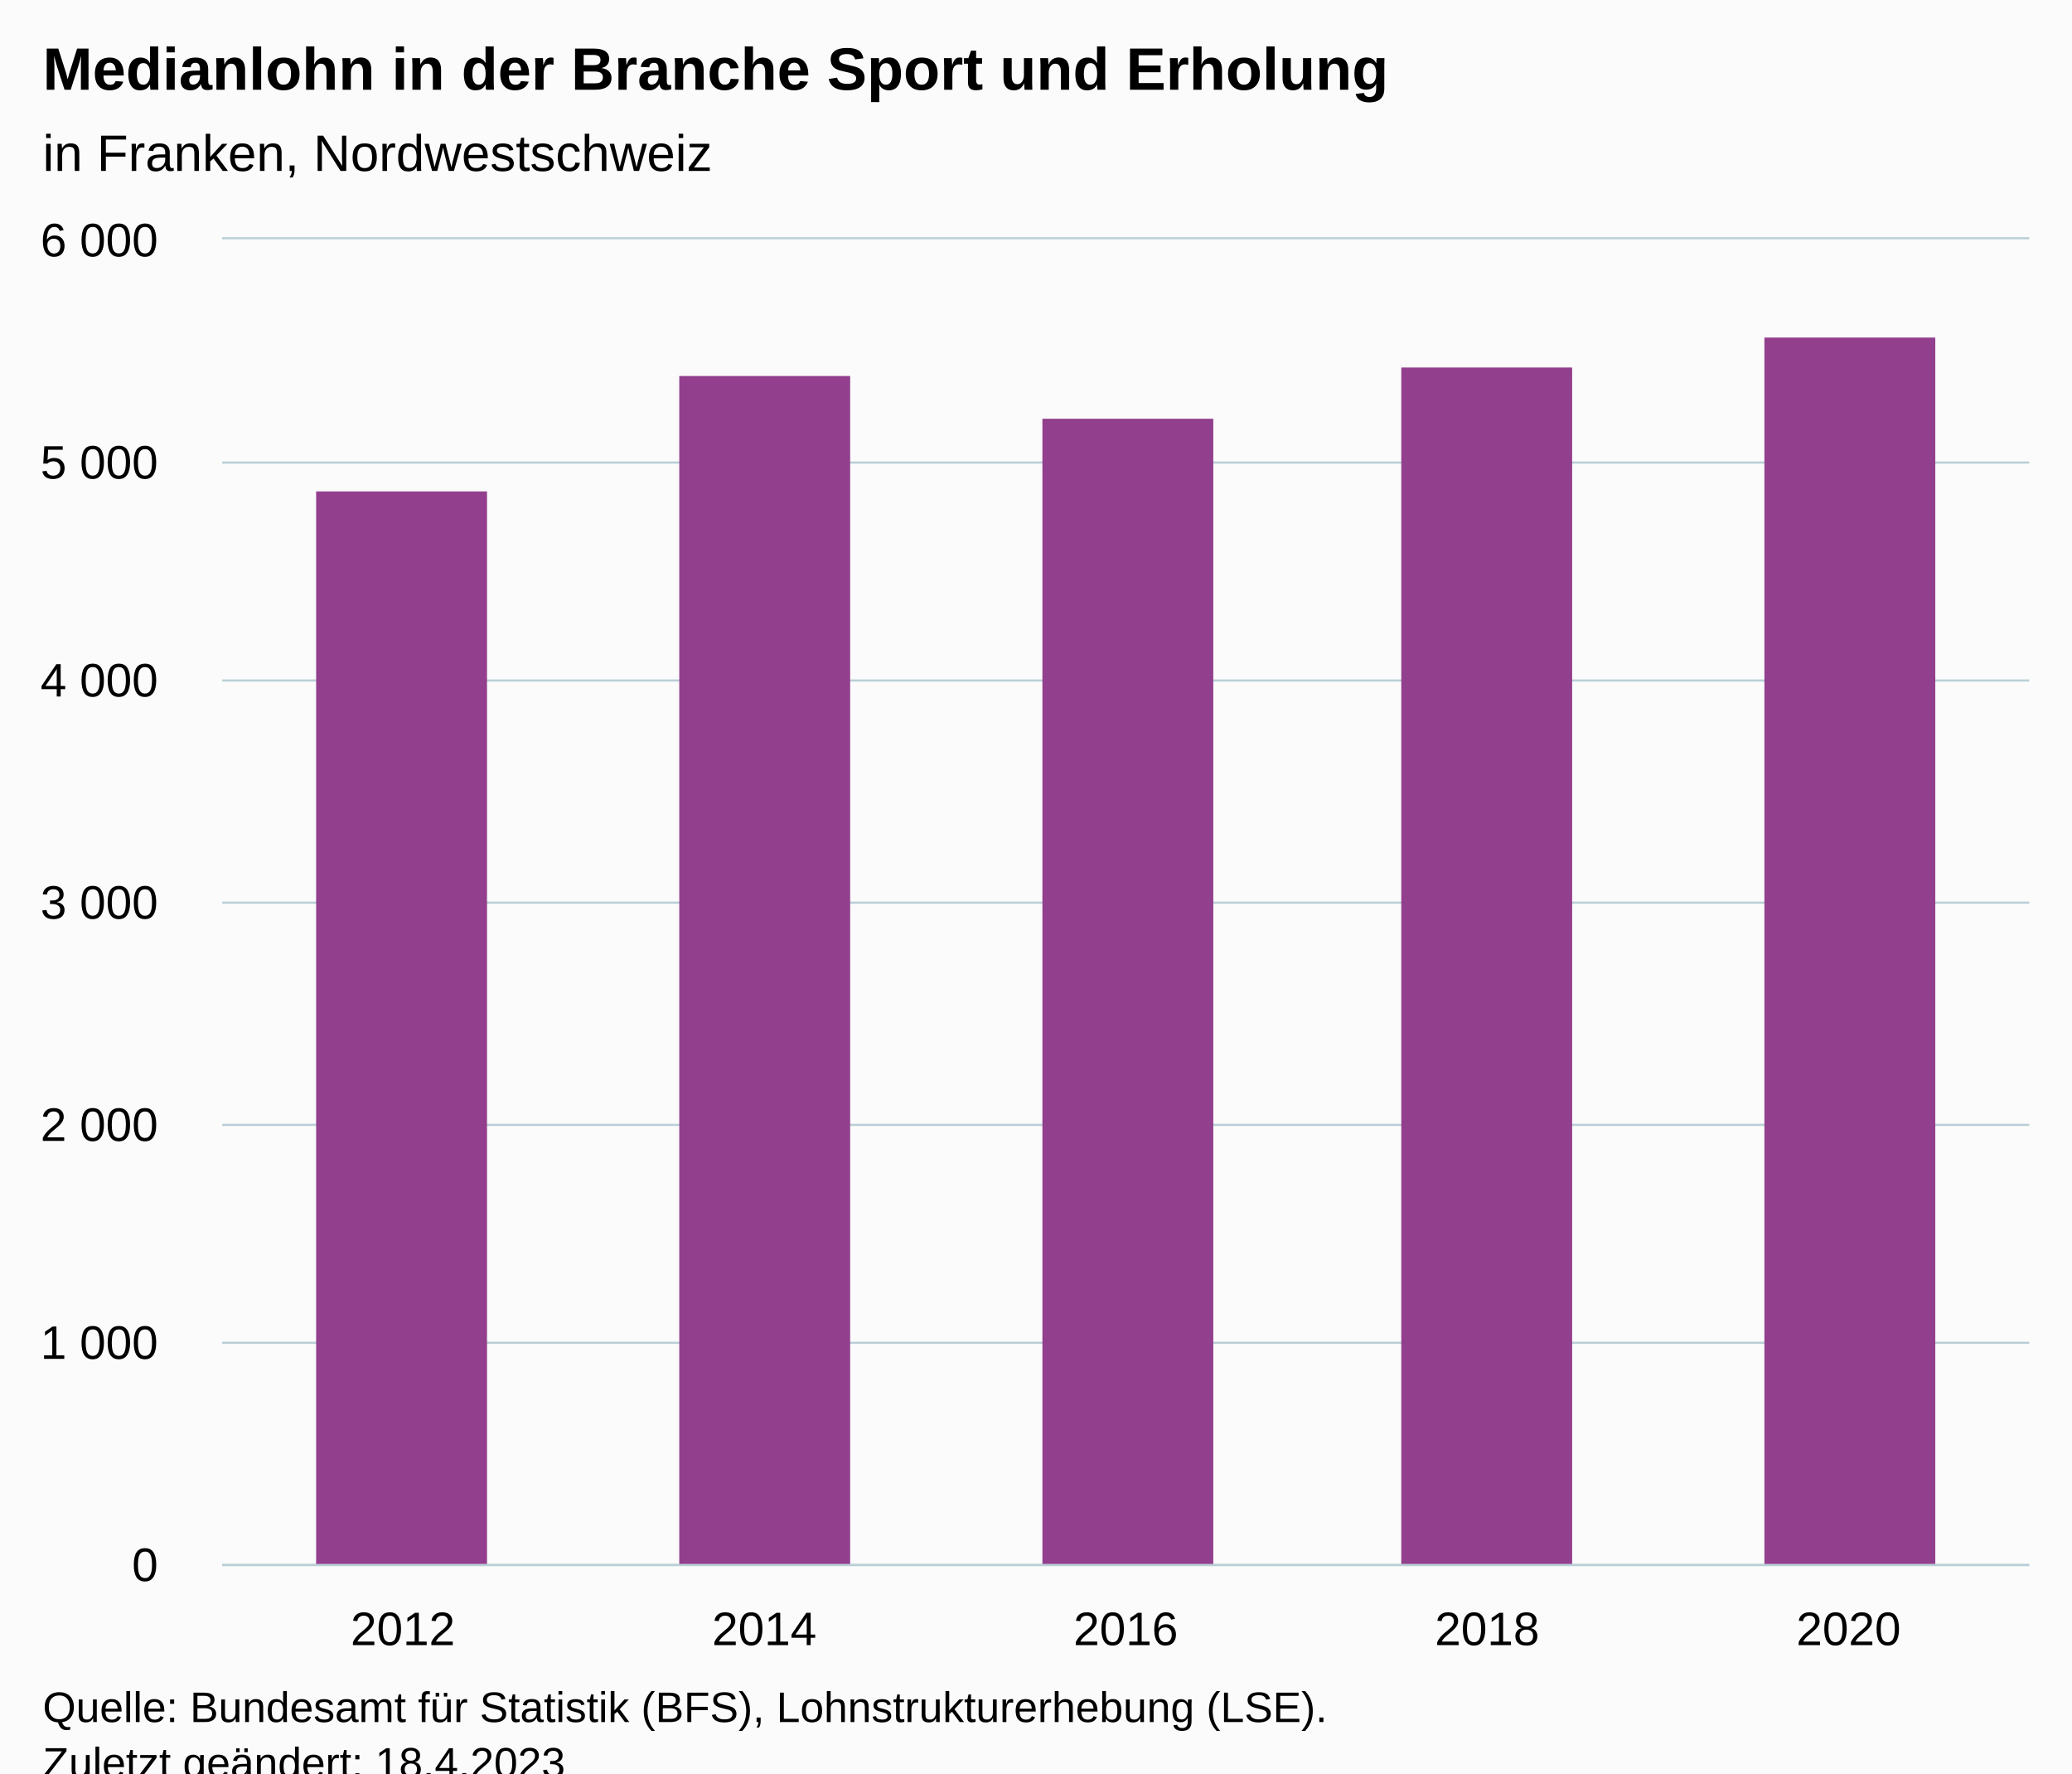
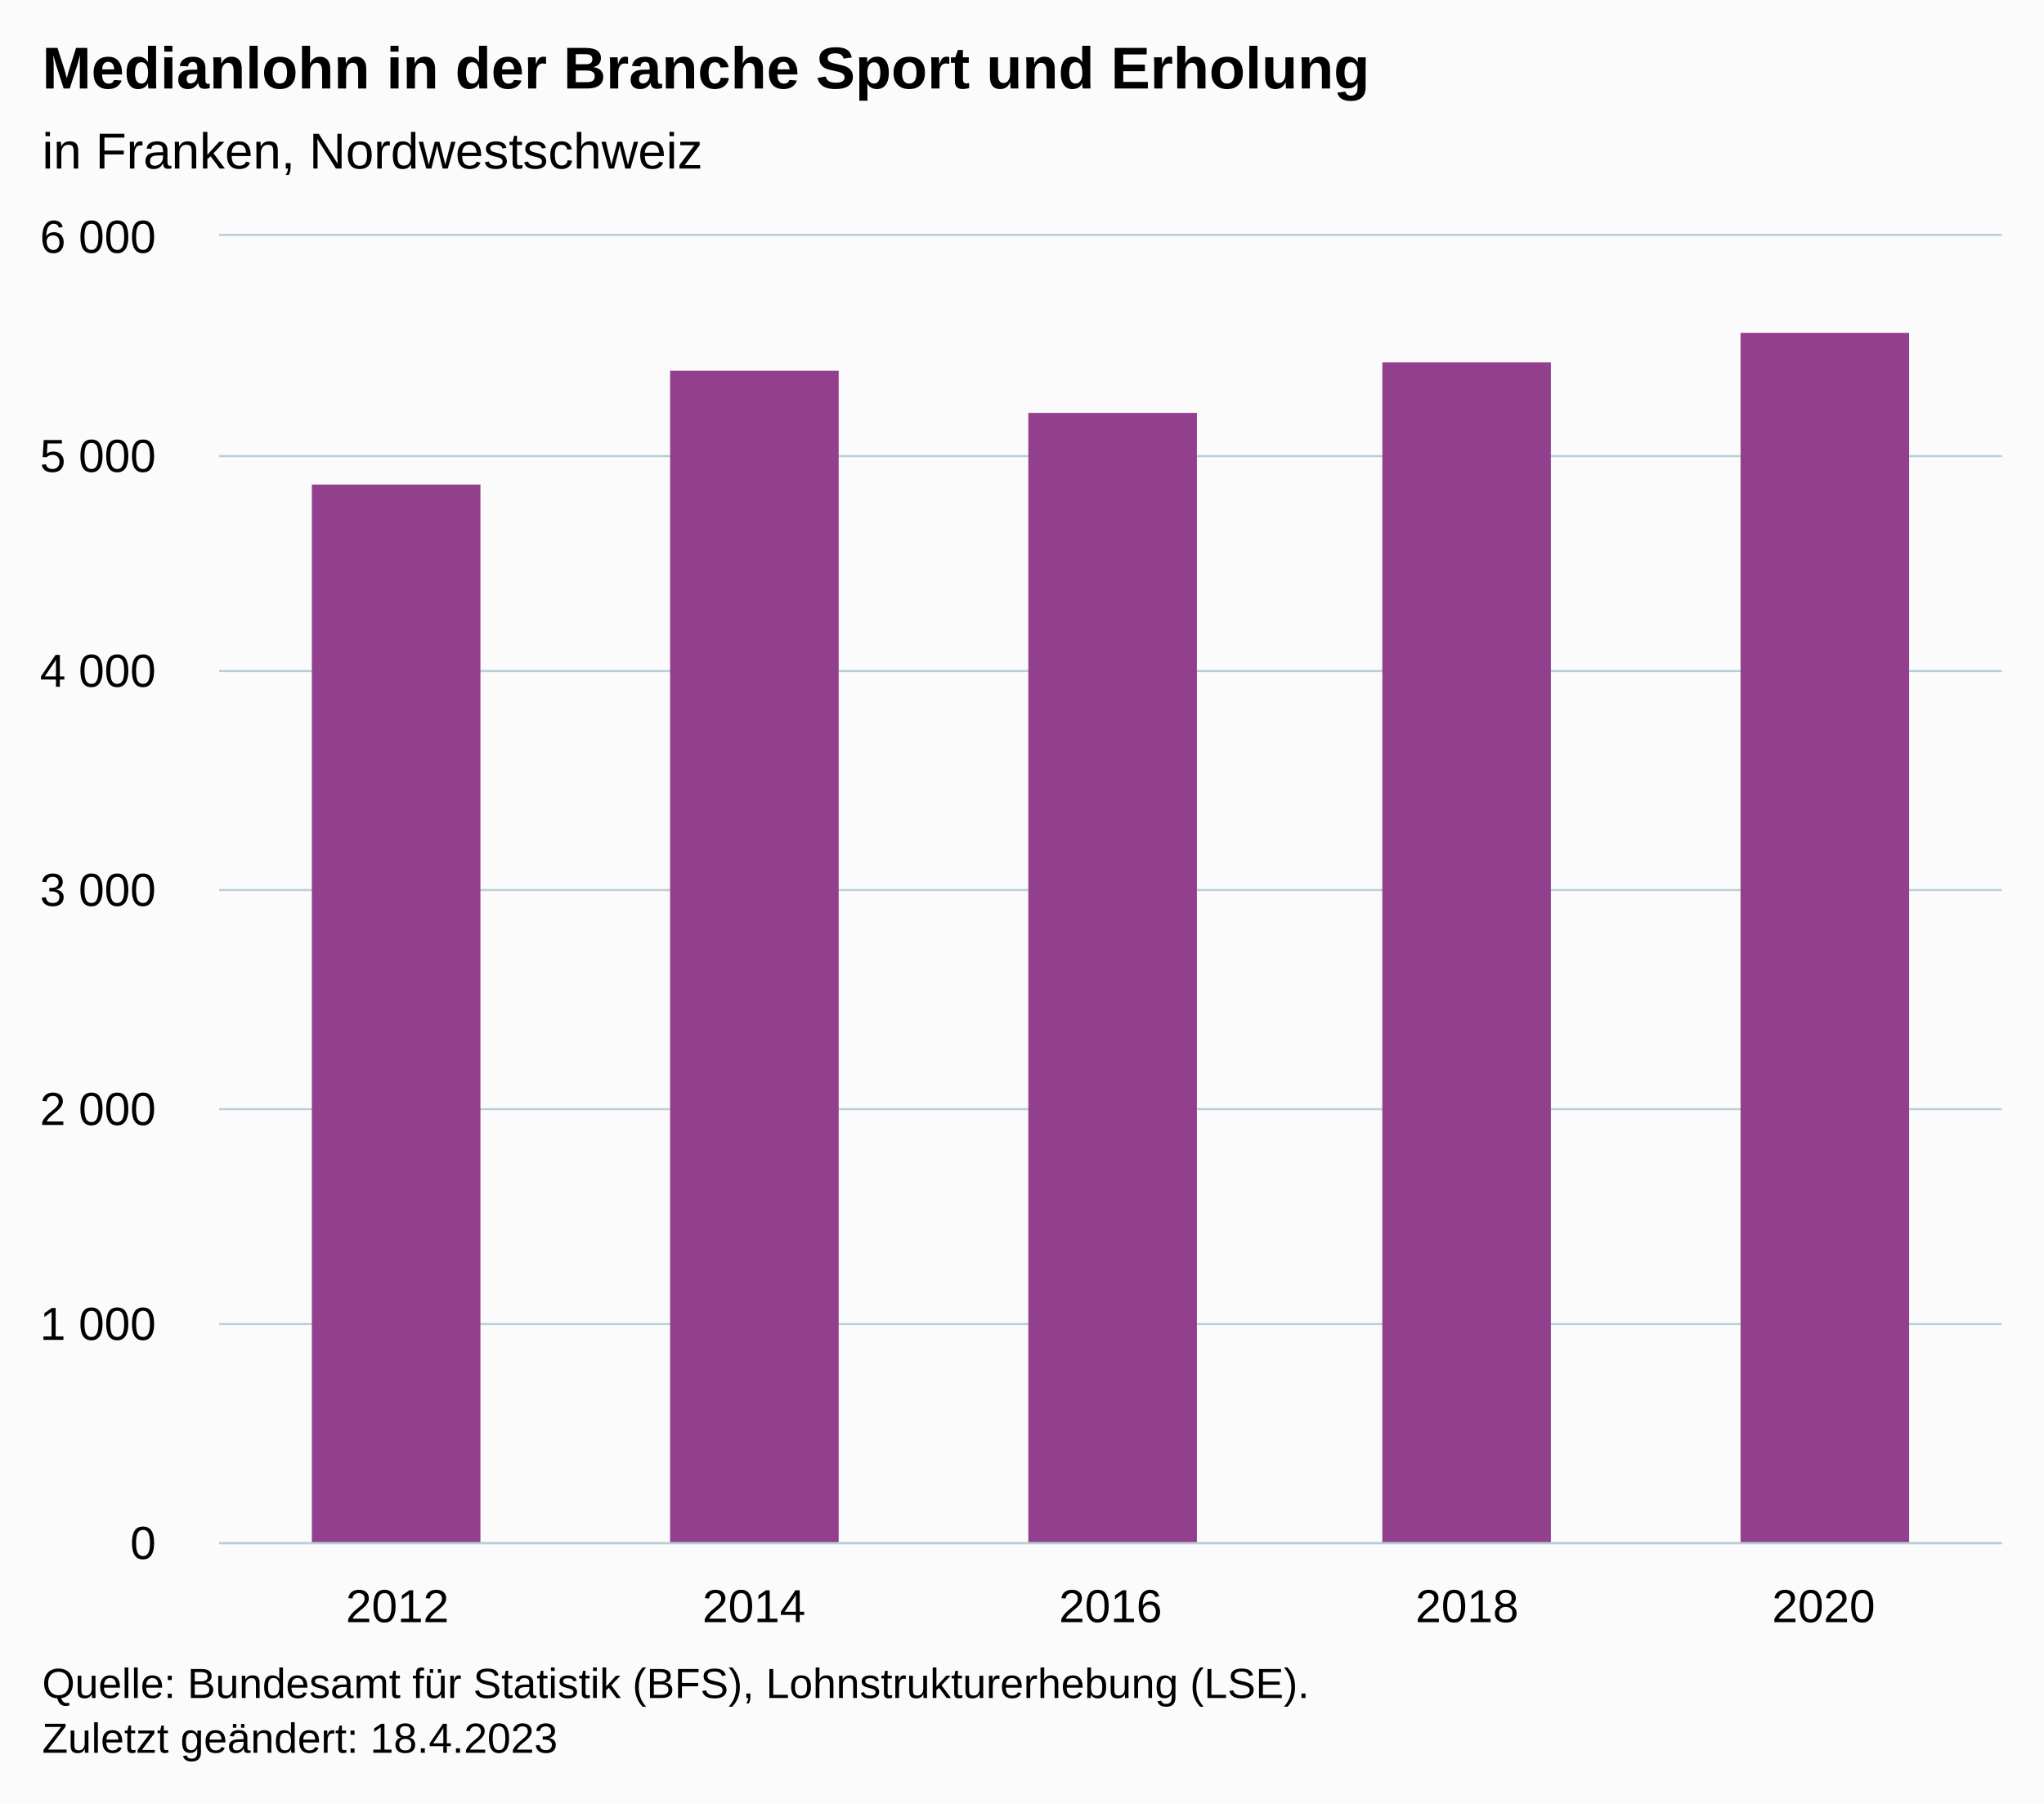
- <svg xmlns="http://www.w3.org/2000/svg" version="1.1" class="highcharts-root" style="font-family:Arial;font-size:12px;" viewBox="0 0 485 415">
+ <svg xmlns="http://www.w3.org/2000/svg" version="1.1" class="highcharts-root" style="font-family:Arial;font-size:12px;" width="485" height="428">
  <defs>
-     <clipPath id="highcharts-qtaxjj8-12-">
+     <clipPath id="highcharts-c533g1e-12-">
      <rect x="0" y="0" width="423" height="310" fill="none" />
    </clipPath>
-     <clipPath id="highcharts-qtaxjj8-18-">
+     <clipPath id="highcharts-c533g1e-18-">
      <rect x="0" y="0" width="423" height="310" fill="none" />
    </clipPath>
-     <clipPath id="highcharts-qtaxjj8-19-">
+     <clipPath id="highcharts-c533g1e-19-">
      <rect x="52" y="56" width="423" height="310" fill="none" />
    </clipPath>
  </defs>
  <rect fill="#fbfbfb" class="highcharts-background" x="0" y="0" width="485" height="428" rx="0" ry="0" />
  <rect fill="none" class="highcharts-plot-background" x="52" y="56" width="423" height="310" />
  <g class="highcharts-pane-group" data-z-index="0" />
  <g class="highcharts-grid highcharts-xaxis-grid" data-z-index="1">
    <path fill="none" data-z-index="1" class="highcharts-grid-line" d="M 136.5 56 L 136.5 366" opacity="1" />
    <path fill="none" data-z-index="1" class="highcharts-grid-line" d="M 220.5 56 L 220.5 366" opacity="1" />
    <path fill="none" data-z-index="1" class="highcharts-grid-line" d="M 305.5 56 L 305.5 366" opacity="1" />
    <path fill="none" data-z-index="1" class="highcharts-grid-line" d="M 389.5 56 L 389.5 366" opacity="1" />
    <path fill="none" data-z-index="1" class="highcharts-grid-line" d="M 474.5 56 L 474.5 366" opacity="1" />
    <path fill="none" data-z-index="1" class="highcharts-grid-line" d="M 51.5 56 L 51.5 366" opacity="1" />
  </g>
  <g class="highcharts-grid highcharts-yaxis-grid" data-z-index="1">
    <path fill="none" stroke="#B9CFD7" stroke-width="0.5" data-z-index="1" class="highcharts-grid-line" d="M 52 366.25 L 475 366.25" opacity="1" />
    <path fill="none" stroke="#B9CFD7" stroke-width="0.5" data-z-index="1" class="highcharts-grid-line" d="M 52 314.25 L 475 314.25" opacity="1" />
    <path fill="none" stroke="#B9CFD7" stroke-width="0.5" data-z-index="1" class="highcharts-grid-line" d="M 52 263.25 L 475 263.25" opacity="1" />
    <path fill="none" stroke="#B9CFD7" stroke-width="0.5" data-z-index="1" class="highcharts-grid-line" d="M 52 211.25 L 475 211.25" opacity="1" />
    <path fill="none" stroke="#B9CFD7" stroke-width="0.5" data-z-index="1" class="highcharts-grid-line" d="M 52 159.25 L 475 159.25" opacity="1" />
    <path fill="none" stroke="#B9CFD7" stroke-width="0.5" data-z-index="1" class="highcharts-grid-line" d="M 52 108.25 L 475 108.25" opacity="1" />
    <path fill="none" stroke="#B9CFD7" stroke-width="0.5" data-z-index="1" class="highcharts-grid-line" d="M 52 55.75 L 475 55.75" opacity="1" />
  </g>
  <rect fill="none" class="highcharts-plot-border" data-z-index="1" x="52" y="56" width="423" height="310" />
  <g class="highcharts-axis highcharts-xaxis" data-z-index="2">
    <path fill="none" class="highcharts-axis-line" stroke="#B9CFD7" stroke-width="0.5" data-z-index="7" d="M 52 366.25 L 475 366.25" />
  </g>
  <g class="highcharts-axis highcharts-yaxis" data-z-index="2">
    <path fill="none" class="highcharts-axis-line" data-z-index="7" d="M 52 56 L 52 366" />
  </g>
  <g class="highcharts-series-group" data-z-index="3">
-     <g class="highcharts-series highcharts-series-0 highcharts-column-series" data-z-index="0.1" opacity="1" transform="translate(52,56) scale(1 1)" clip-path="url(#highcharts-qtaxjj8-18-)">
+     <g class="highcharts-series highcharts-series-0 highcharts-column-series" data-z-index="0.1" opacity="1" transform="translate(52,56) scale(1 1)" clip-path="url(#highcharts-c533g1e-18-)">
      <rect x="22" y="59" width="40" height="252" fill="#923F8D" opacity="1" class="highcharts-point" />
      <rect x="107" y="32" width="40" height="279" fill="#923F8D" opacity="1" class="highcharts-point" />
      <rect x="192" y="42" width="40" height="269" fill="#923F8D" opacity="1" class="highcharts-point" />
      <rect x="276" y="30" width="40" height="281" fill="#923F8D" opacity="1" class="highcharts-point" />
      <rect x="361" y="23" width="40" height="288" fill="#923F8D" opacity="1" class="highcharts-point" />
    </g>
    <g class="highcharts-markers highcharts-series-0 highcharts-column-series" data-z-index="0.1" opacity="1" transform="translate(52,56) scale(1 1)" clip-path="none" />
  </g>
  <text x="10" text-anchor="start" class="highcharts-title" data-z-index="4" style="color:#000000;font-size:14px;font-weight:bold;fill:#000000;" y="21">
    <tspan>Medianlohn in der Branche Sport und Erholung</tspan>
  </text>
  <text x="10" text-anchor="start" class="highcharts-subtitle" data-z-index="4" style="color:#000000;font-size:12px;font-weight:normal;fill:#000000;" y="40">
    <tspan>in Franken, Nordwestschweiz</tspan>
  </text>
  <text x="10" text-anchor="start" class="highcharts-caption" data-z-index="4" style="color:#666666;fill:#666666;" y="400" />
  <g class="highcharts-axis-labels highcharts-xaxis-labels" data-z-index="7">
    <text x="94.3" style="color:#000000;cursor:default;font-size:11px;fill:#000000;" text-anchor="middle" transform="translate(0,0)" y="385" opacity="1">2012</text>
    <text x="178.9" style="color:#000000;cursor:default;font-size:11px;fill:#000000;" text-anchor="middle" transform="translate(0,0)" y="385" opacity="1">2014</text>
    <text x="263.5" style="color:#000000;cursor:default;font-size:11px;fill:#000000;" text-anchor="middle" transform="translate(0,0)" y="385" opacity="1">2016</text>
    <text x="348.1" style="color:#000000;cursor:default;font-size:11px;fill:#000000;" text-anchor="middle" transform="translate(0,0)" y="385" opacity="1">2018</text>
    <text x="432.7" style="color:#000000;cursor:default;font-size:11px;fill:#000000;" text-anchor="middle" transform="translate(0,0)" y="385" opacity="1">2020</text>
  </g>
  <g class="highcharts-axis-labels highcharts-yaxis-labels" data-z-index="7">
    <text x="37" style="color:#000000;cursor:default;font-size:11px;fill:#000000;" text-anchor="end" transform="translate(0,0)" y="370" opacity="1">0</text>
    <text x="37" style="color:#000000;cursor:default;font-size:11px;fill:#000000;" text-anchor="end" transform="translate(0,0)" y="318" opacity="1">
      <tspan>1 000</tspan>
    </text>
    <text x="37" style="color:#000000;cursor:default;font-size:11px;fill:#000000;" text-anchor="end" transform="translate(0,0)" y="267" opacity="1">
      <tspan>2 000</tspan>
    </text>
    <text x="37" style="color:#000000;cursor:default;font-size:11px;fill:#000000;" text-anchor="end" transform="translate(0,0)" y="215" opacity="1">
      <tspan>3 000</tspan>
    </text>
    <text x="37" style="color:#000000;cursor:default;font-size:11px;fill:#000000;" text-anchor="end" transform="translate(0,0)" y="163" opacity="1">
      <tspan>4 000</tspan>
    </text>
    <text x="37" style="color:#000000;cursor:default;font-size:11px;fill:#000000;" text-anchor="end" transform="translate(0,0)" y="112" opacity="1">
      <tspan>5 000</tspan>
    </text>
    <text x="37" style="color:#000000;cursor:default;font-size:11px;fill:#000000;" text-anchor="end" transform="translate(0,0)" y="60" opacity="1">
      <tspan>6 000</tspan>
    </text>
  </g>
  <text x="10" class="highcharts-credits" text-anchor="start" data-z-index="8" style="cursor:default;color:#000000;font-size:10px;fill:#000000;" y="403">
    <tspan>Quelle: Bundesamt für Statistik (BFS), Lohnstrukturerhebung (LSE).</tspan>
    <tspan x="10" dy="13">Zuletzt geändert: 18.4.2023</tspan>
  </text>
-   <g class="highcharts-control-points" data-z-index="99" clip-path="url(#highcharts-qtaxjj8-19-)" />
+   <g class="highcharts-control-points" data-z-index="99" clip-path="url(#highcharts-c533g1e-19-)" />
</svg>
